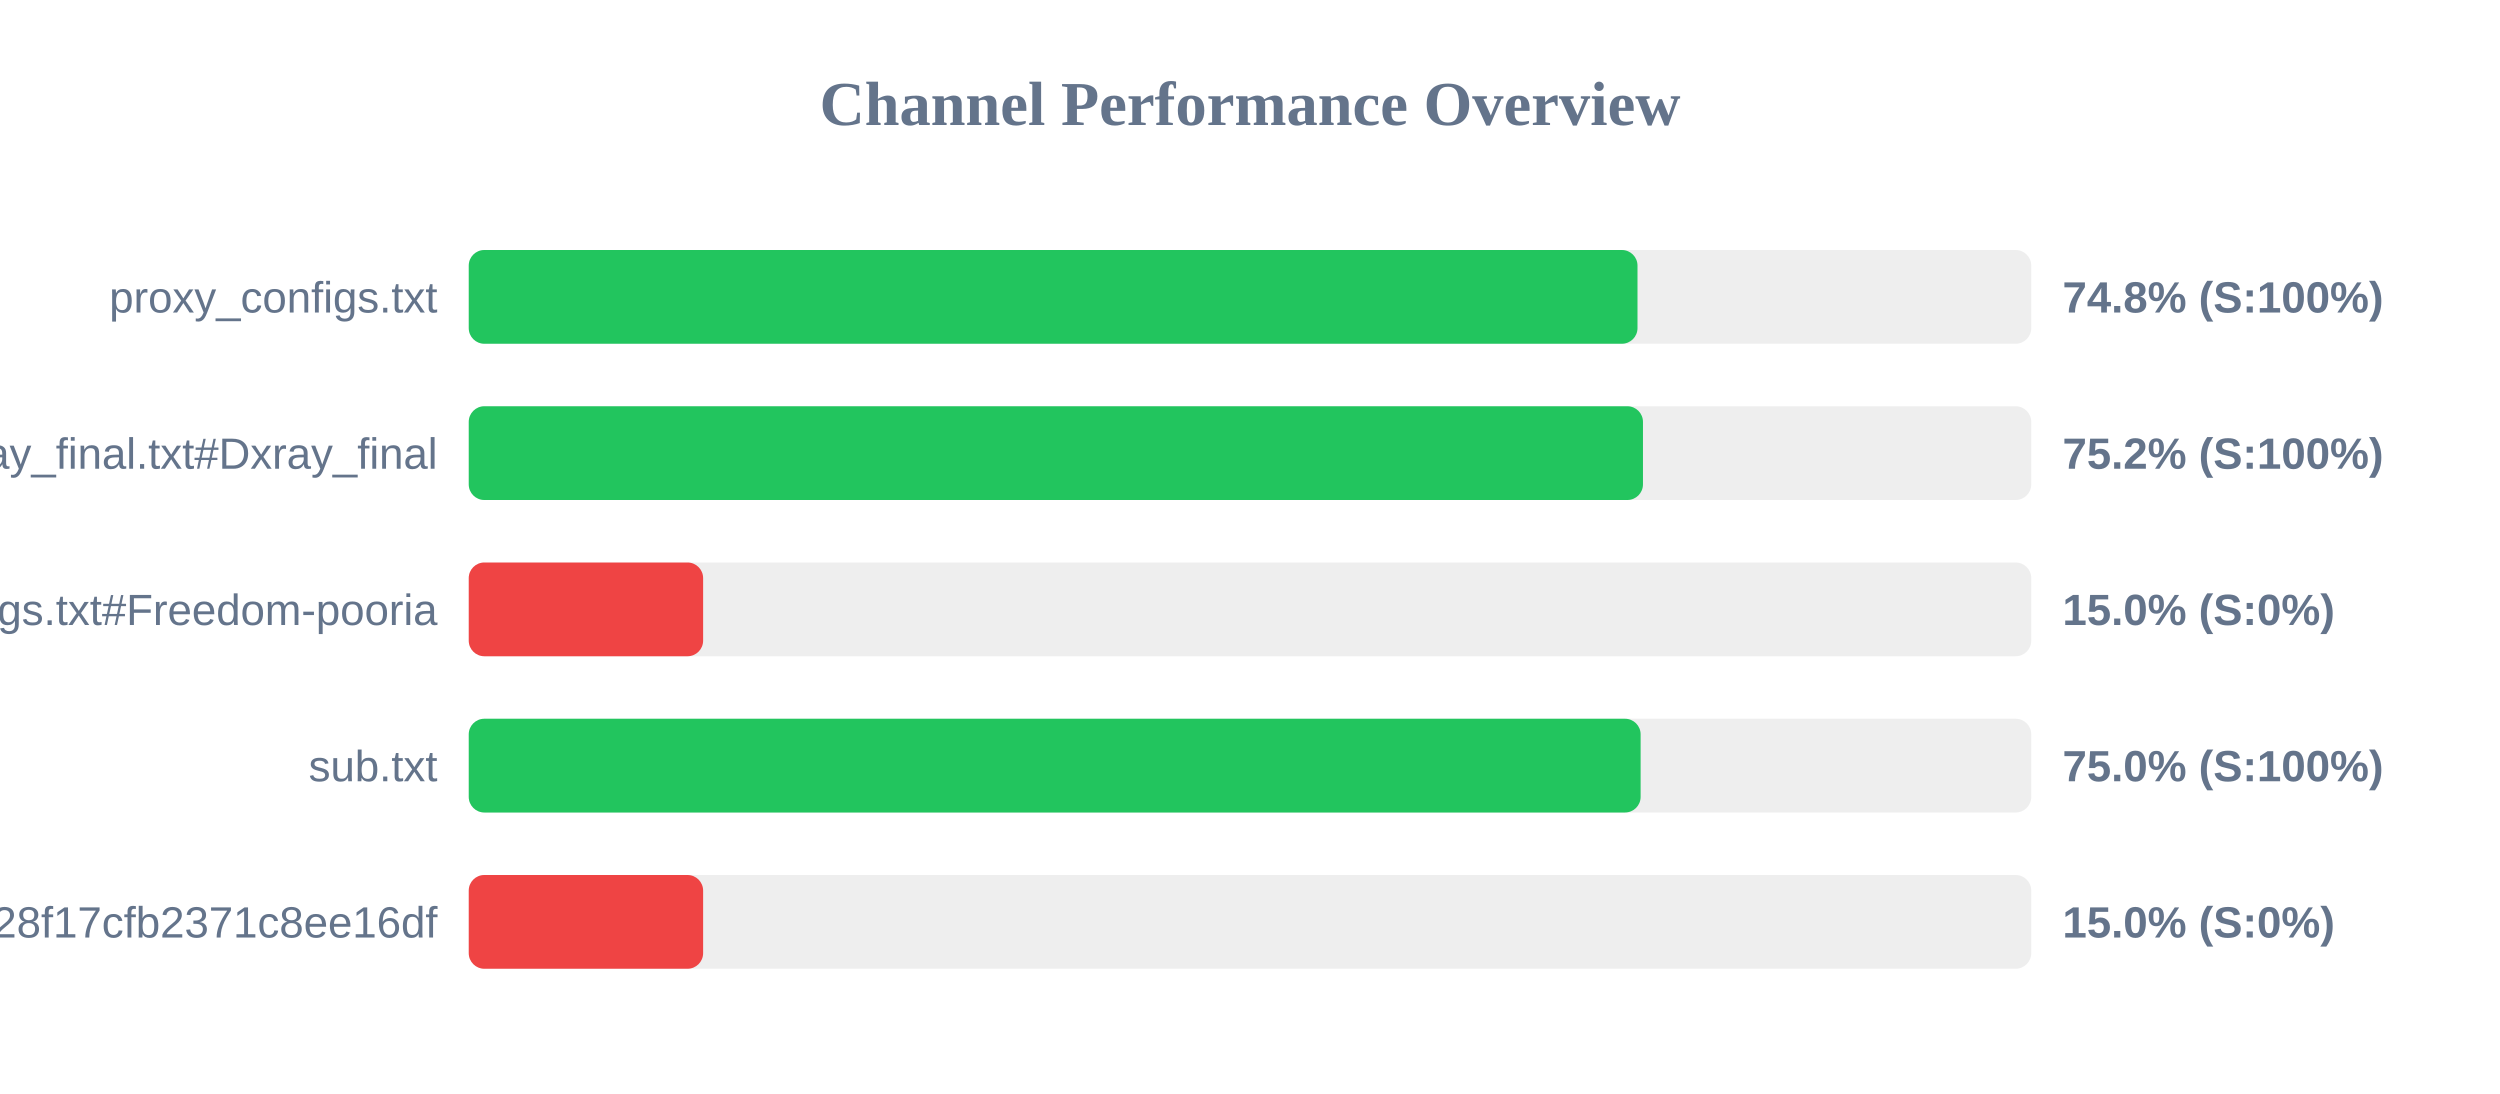
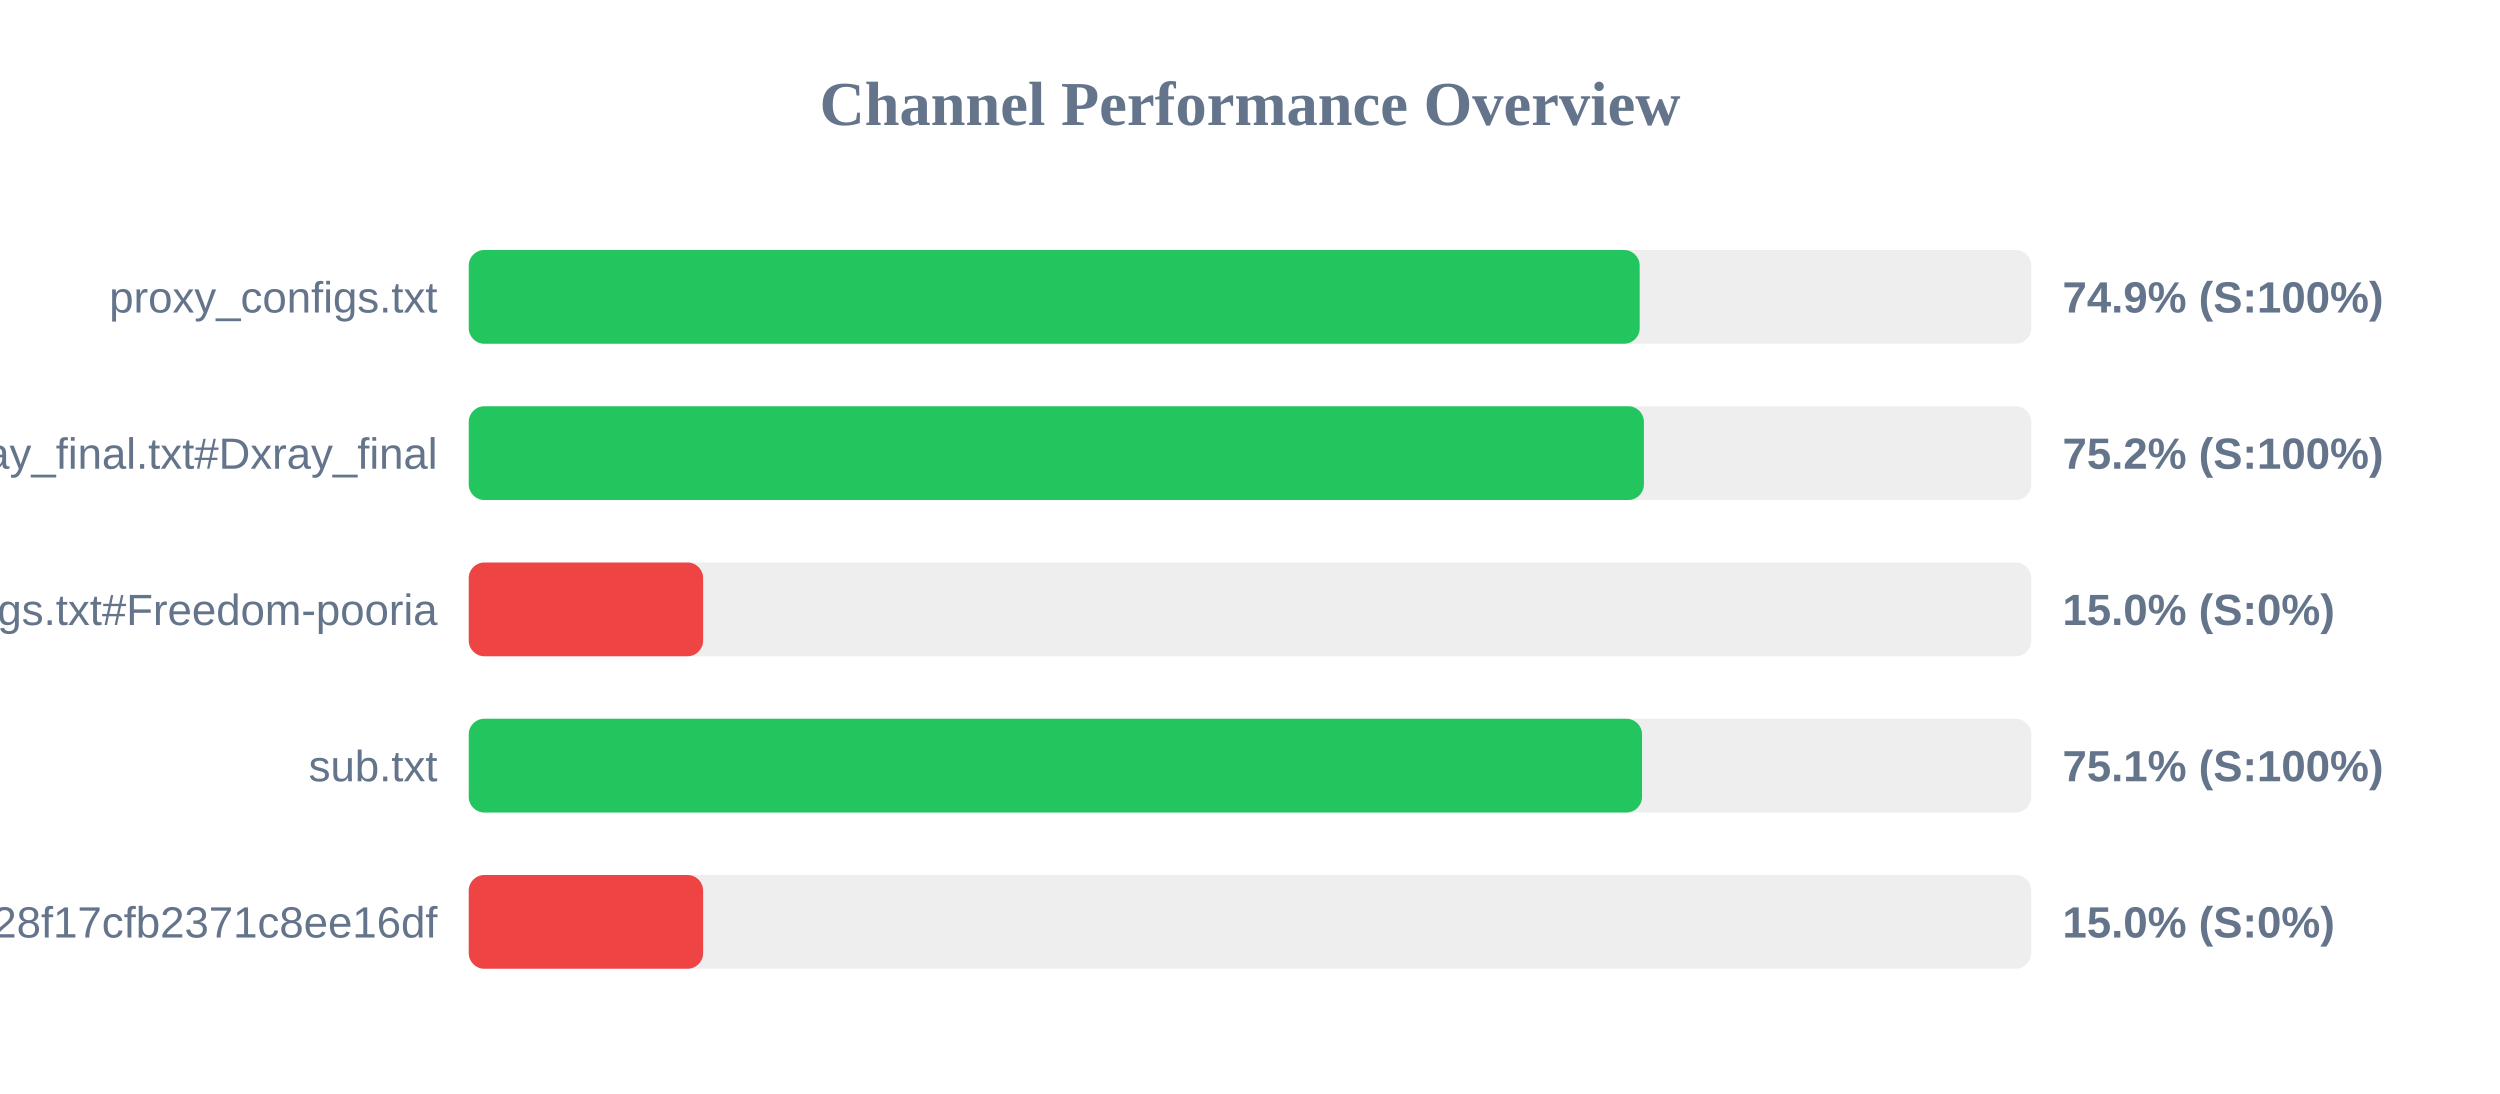
<svg xmlns="http://www.w3.org/2000/svg" width="800" height="350" version="1.1">
  <style>
        .row { font: 14px Arial; fill: #64748b; }
        .score { font: bold 14px Arial; fill: #64748b; }
    </style>
  <text x="400" y="40" text-anchor="middle" font-size="20px" font-weight="bold" fill="#64748b">Channel Performance Overview</text>
  <rect x="150" y="80" width="500" height="30" fill="#eee" rx="5" />
-   <rect x="150" y="80" width="374.0" height="30" fill="#22c55e" rx="5" />
+   <rect x="150" y="80" width="374.7" height="30" fill="#22c55e" rx="5" />
  <text x="140" y="100" text-anchor="end" class="row">proxy_configs.txt</text>
-   <text x="660" y="100" text-anchor="start" class="score">74.8% (S:100%)</text>
+   <text x="660" y="100" text-anchor="start" class="score">74.9% (S:100%)</text>
  <rect x="150" y="130" width="500" height="30" fill="#eee" rx="5" />
-   <rect x="150" y="130" width="375.75" height="30" fill="#22c55e" rx="5" />
+   <rect x="150" y="130" width="376.05" height="30" fill="#22c55e" rx="5" />
  <text x="140" y="150" text-anchor="end" class="row">xray_final.txt#Dxray_final</text>
  <text x="660" y="150" text-anchor="start" class="score">75.2% (S:100%)</text>
  <rect x="150" y="180" width="500" height="30" fill="#eee" rx="5" />
  <rect x="150" y="180" width="75.0" height="30" fill="#ef4444" rx="5" />
  <text x="140" y="200" text-anchor="end" class="row">v2ray_configs.txt#Freedom-pooria</text>
  <text x="660" y="200" text-anchor="start" class="score">15.0% (S:0%)</text>
  <rect x="150" y="230" width="500" height="30" fill="#eee" rx="5" />
-   <rect x="150" y="230" width="375.0" height="30" fill="#22c55e" rx="5" />
+   <rect x="150" y="230" width="375.45" height="30" fill="#22c55e" rx="5" />
  <text x="140" y="250" text-anchor="end" class="row">sub.txt</text>
-   <text x="660" y="250" text-anchor="start" class="score">75.0% (S:100%)</text>
+   <text x="660" y="250" text-anchor="start" class="score">75.1% (S:100%)</text>
  <rect x="150" y="280" width="500" height="30" fill="#eee" rx="5" />
  <rect x="150" y="280" width="75.0" height="30" fill="#ef4444" rx="5" />
  <text x="140" y="300" text-anchor="end" class="row">?token=fedfed7b41b828f17cfb2371c8ee16df</text>
  <text x="660" y="300" text-anchor="start" class="score">15.0% (S:0%)</text>
</svg>
